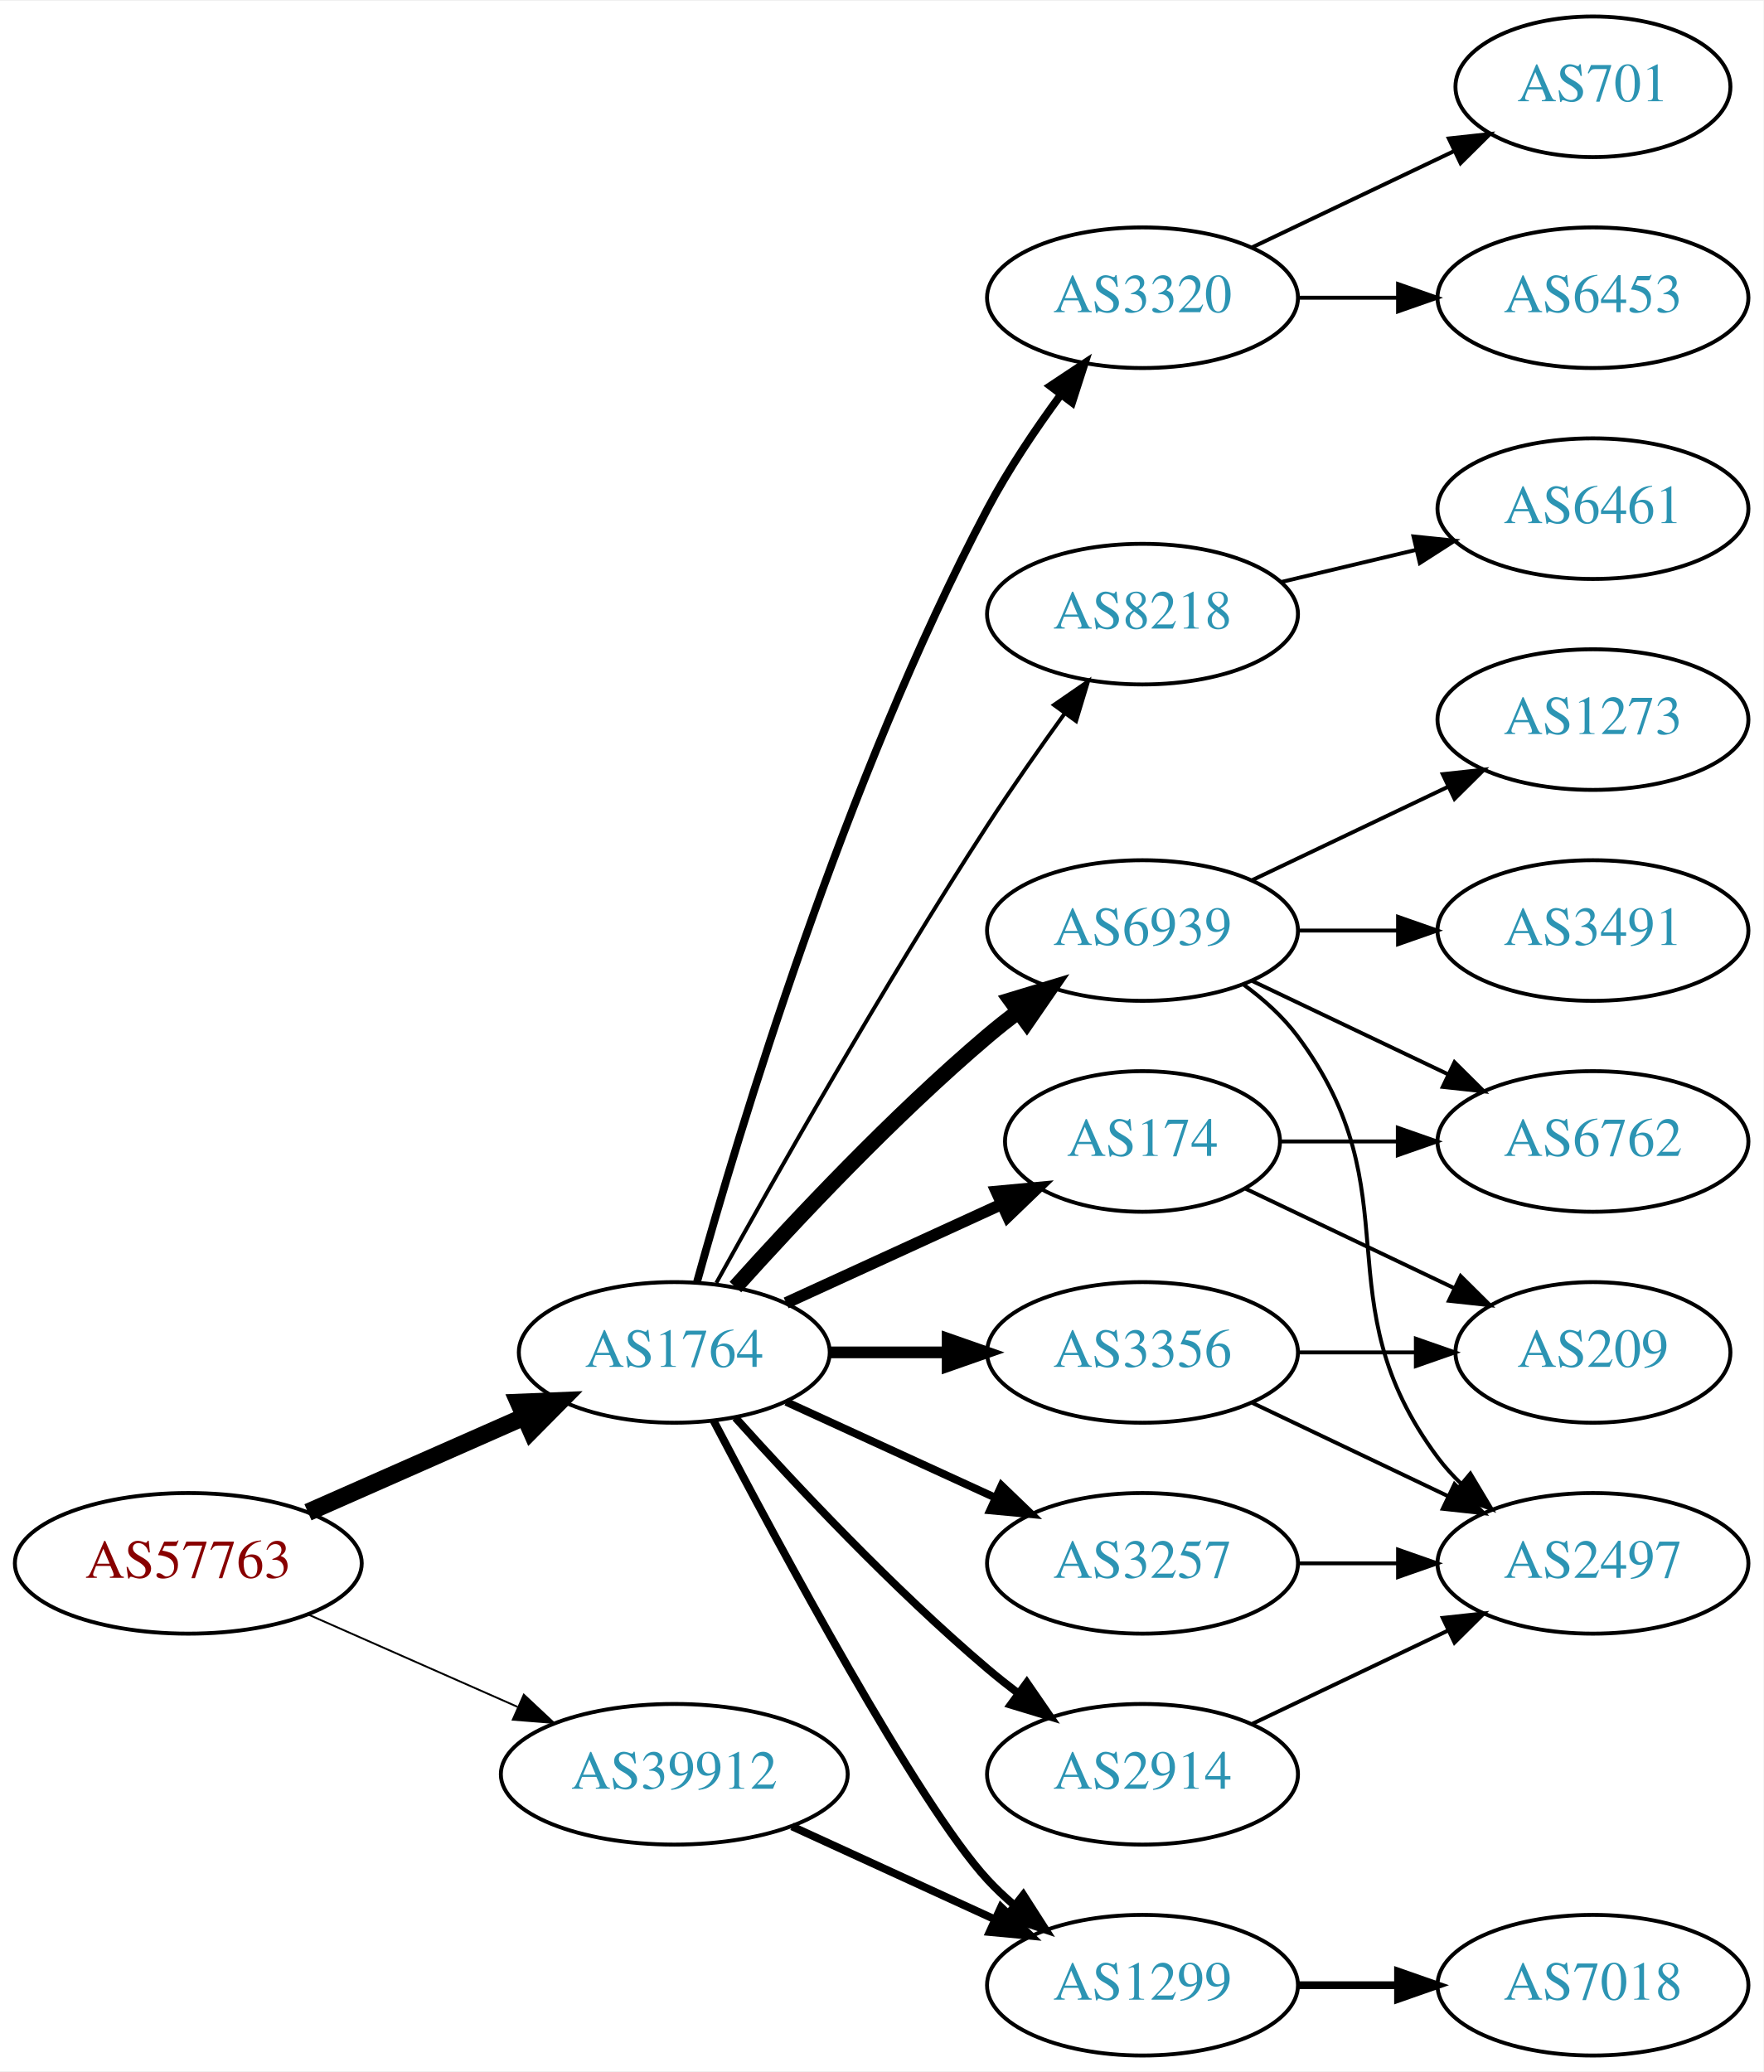
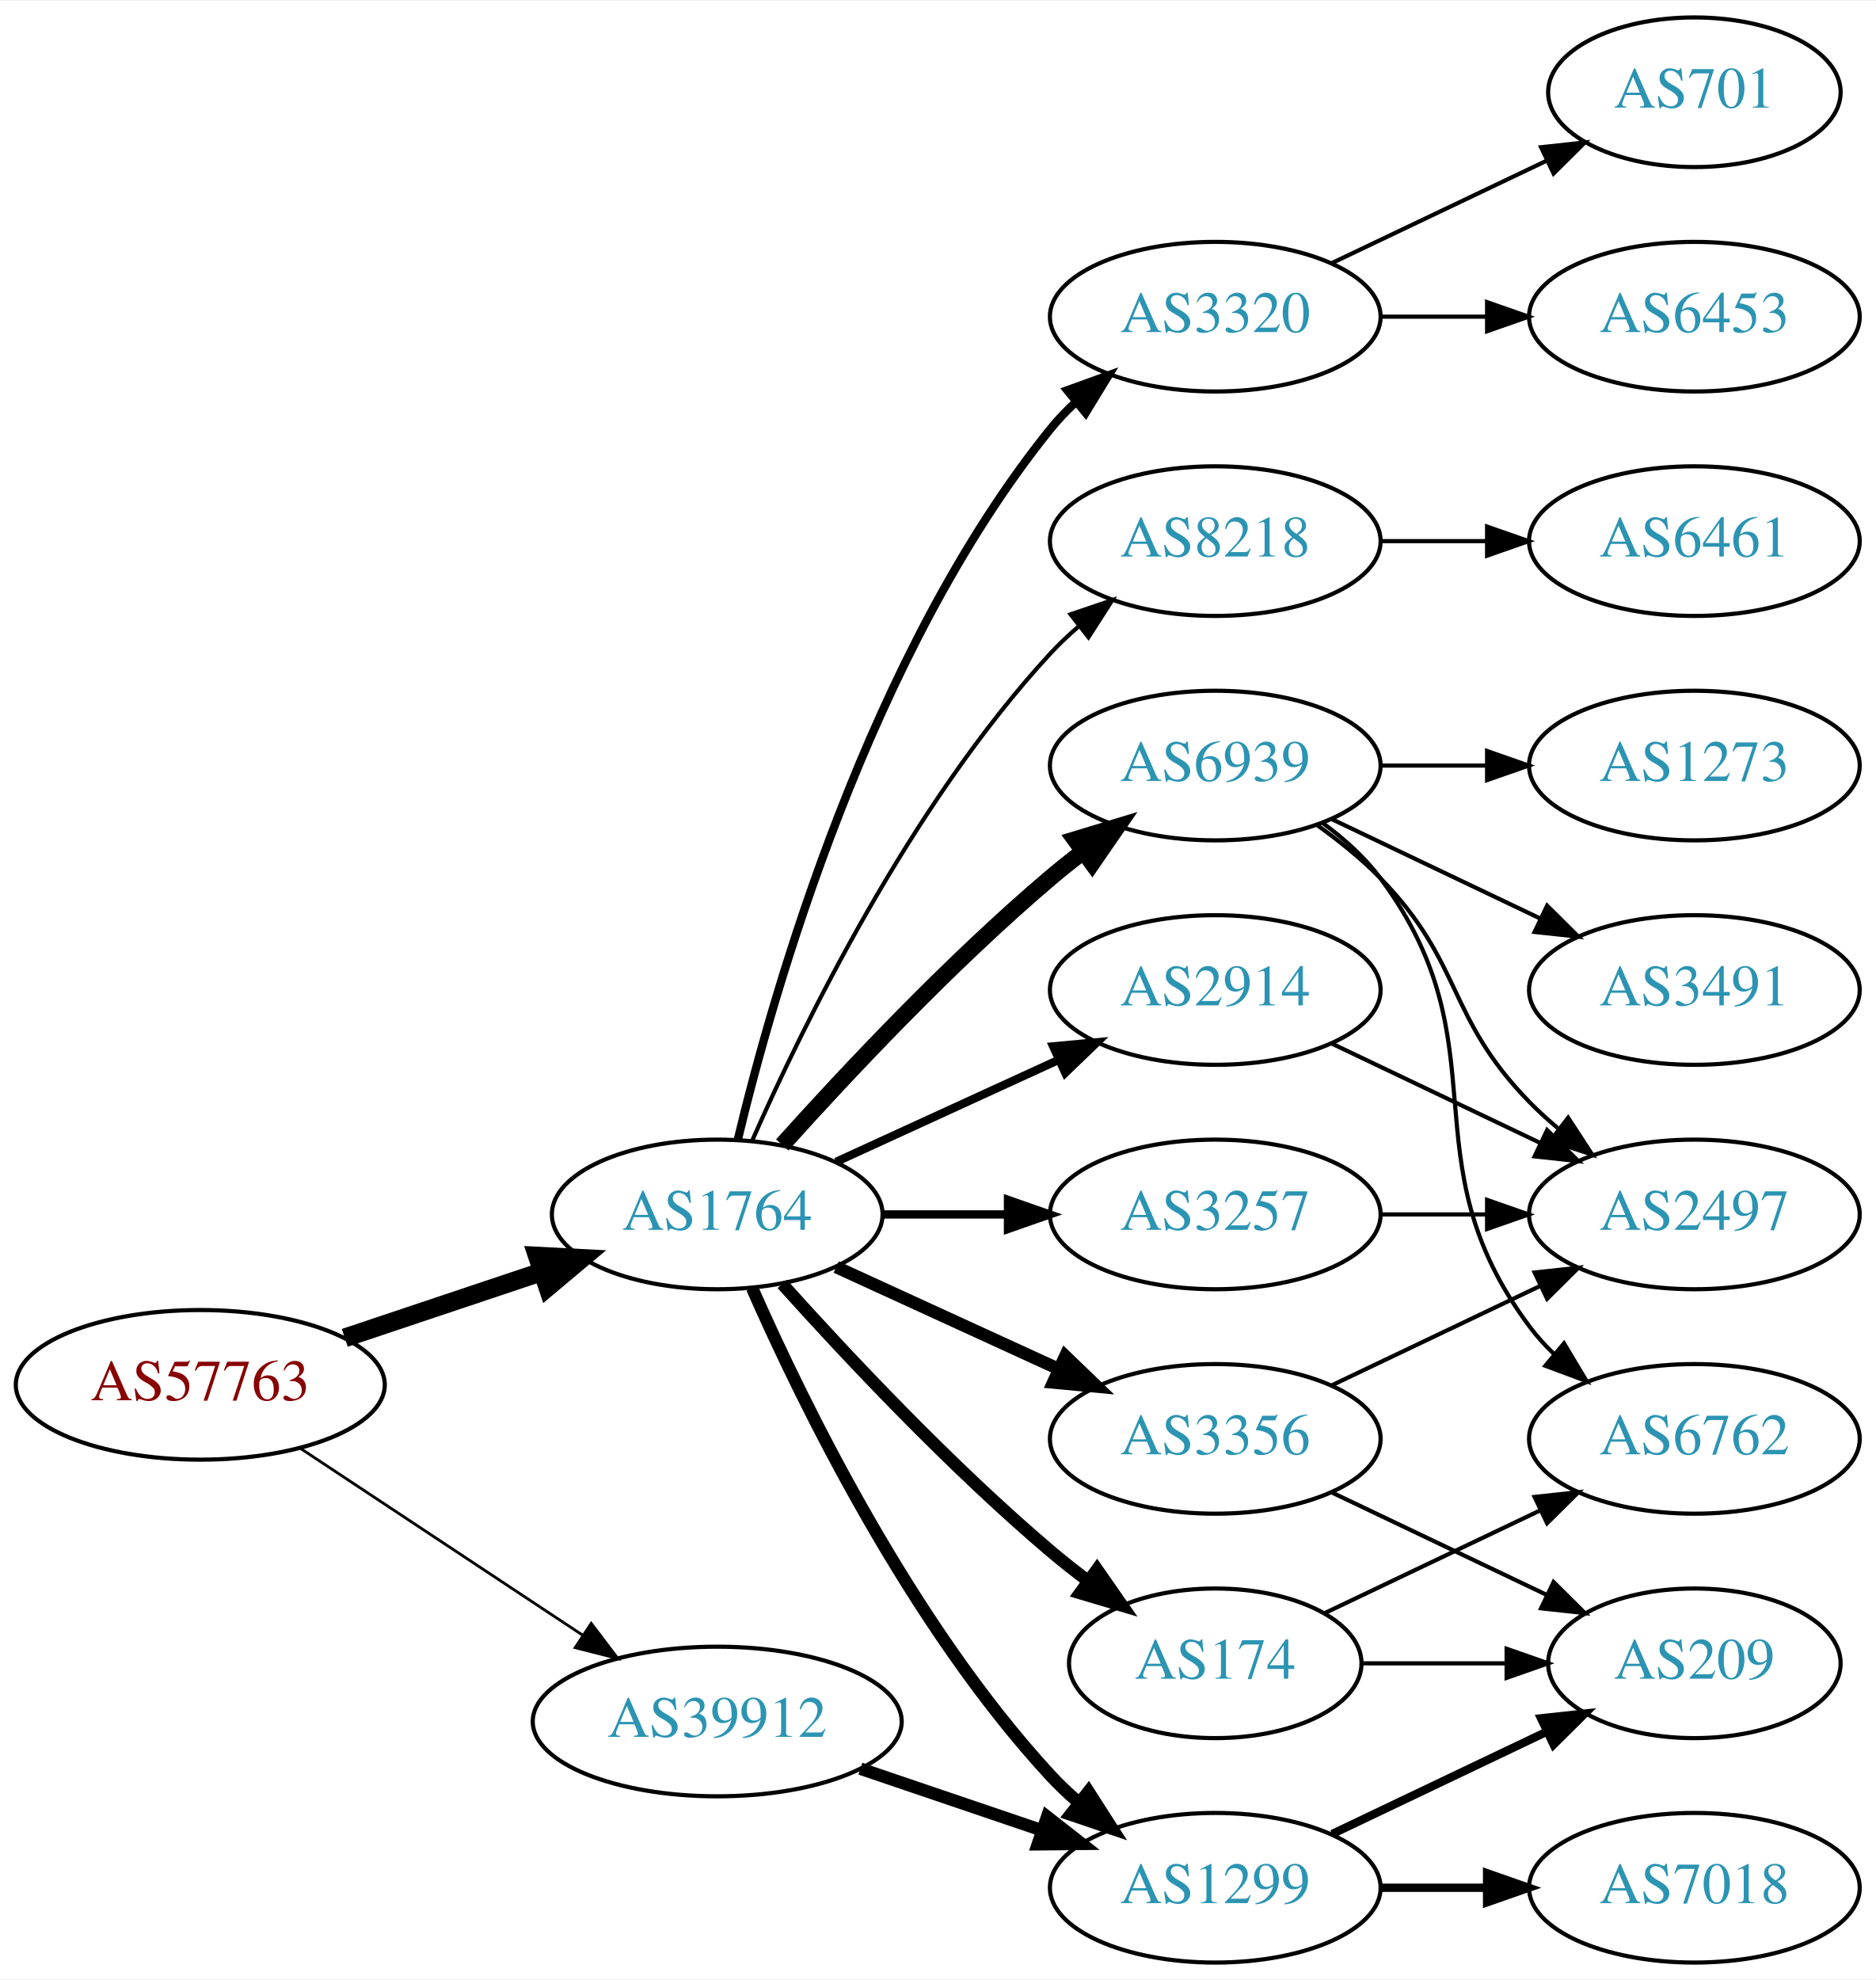
- <svg xmlns="http://www.w3.org/2000/svg" xmlns:xlink="http://www.w3.org/1999/xlink" width="451pt" height="530pt" viewBox="0.00 0.00 451.37 530.00">
-   <g id="graph0" class="graph" transform="scale(1 1) rotate(0) translate(4 526)">
-     <polygon fill="white" stroke="none" points="-4,4 -4,-526 447.37,-526 447.37,4 -4,4" />
+ <svg xmlns="http://www.w3.org/2000/svg" xmlns:xlink="http://www.w3.org/1999/xlink" width="451pt" height="476pt" viewBox="0.00 0.00 451.37 476.00">
+   <g id="graph0" class="graph" transform="scale(1 1) rotate(0) translate(4 472)">
+     <polygon fill="white" stroke="none" points="-4,4 -4,-472 447.37,-472 447.37,4 -4,4" />
    <g id="node1" class="node">
      <g id="a_node1">
        <a xlink:href="/asn/57763" xlink:title="AS57763 ~ SelfNet Internet Ges.m.b.H. [AT]">
-           <ellipse fill="#ffffff" stroke="black" cx="44.196" cy="-126" rx="44.393" ry="18" />
-           <text text-anchor="middle" x="44.196" y="-122.3" font-family="Times,serif" font-size="14.00" fill="#880000">AS57763</text>
+           <ellipse fill="#ffffff" stroke="black" cx="44.196" cy="-139" rx="44.393" ry="18" />
+           <text text-anchor="middle" x="44.196" y="-135.3" font-family="Times,serif" font-size="14.00" fill="#880000">AS57763</text>
        </a>
      </g>
    </g>
    <g id="node2" class="node">
      <g id="a_node2">
        <a xlink:href="/asn/1764" xlink:title="AS1764 ~ NEXTLAYER-AS [AT]">
          <ellipse fill="#ffffff" stroke="black" cx="168.588" cy="-180" rx="39.794" ry="18" />
          <text text-anchor="middle" x="168.588" y="-176.3" font-family="Times,serif" font-size="14.00" fill="#2c94b3">AS1764</text>
        </a>
      </g>
    </g>
    <g id="edge1" class="edge">
-       <path fill="none" stroke="black" stroke-width="4.5" d="M74.824,-139.072C91.418,-146.393 112.278,-155.597 130.011,-163.421" />
-       <polygon fill="black" stroke="black" stroke-width="4.5" points="128.756,-167.171 139.495,-167.605 131.935,-159.966 128.756,-167.171" />
+       <path fill="none" stroke="black" stroke-width="4.5" d="M78.964,-150.312C93.591,-155.212 110.853,-160.994 126.239,-166.148" />
+       <polygon fill="black" stroke="black" stroke-width="4.5" points="125.299,-169.986 136.032,-169.429 127.801,-162.519 125.299,-169.986" />
    </g>
    <g id="node3" class="node">
      <g id="a_node3">
        <a xlink:href="/asn/39912" xlink:title="AS39912 ~ oja.at GmbH [AT]">
-           <ellipse fill="#ffffff" stroke="black" cx="168.588" cy="-72" rx="44.393" ry="18" />
-           <text text-anchor="middle" x="168.588" y="-68.3" font-family="Times,serif" font-size="14.00" fill="#2c94b3">AS39912</text>
+           <ellipse fill="#ffffff" stroke="black" cx="168.588" cy="-58" rx="44.393" ry="18" />
+           <text text-anchor="middle" x="168.588" y="-54.3" font-family="Times,serif" font-size="14.00" fill="#2c94b3">AS39912</text>
        </a>
      </g>
    </g>
    <g id="edge2" class="edge">
-       <path fill="none" stroke="black" stroke-width="0.474" d="M74.824,-112.928C90.941,-105.817 111.081,-96.931 128.473,-89.258" />
-       <polygon fill="black" stroke="black" stroke-width="0.474" points="130.073,-92.377 137.809,-85.139 127.247,-85.973 130.073,-92.377" />
+       <path fill="none" stroke="black" stroke-width="0.675" d="M68.217,-123.765C87.449,-111.037 115.056,-92.766 136.294,-78.711" />
+       <polygon fill="black" stroke="black" stroke-width="0.675" points="138.263,-81.605 144.67,-73.167 134.4,-75.767 138.263,-81.605" />
    </g>
    <g id="node4" class="node">
      <g id="a_node4">
-         <a xlink:href="/asn/8218" xlink:title="AS8218 ~ legacy Neotelecoms [FR]">
-           <ellipse fill="#ffffff" stroke="black" cx="288.431" cy="-369" rx="39.794" ry="18" />
-           <text text-anchor="middle" x="288.431" y="-365.3" font-family="Times,serif" font-size="14.00" fill="#2c94b3">AS8218</text>
+         <a xlink:href="/asn/174" xlink:title="AS174 ~ Cogent Communications [US]">
+           <ellipse fill="#ffffff" stroke="black" cx="288.431" cy="-72" rx="35.194" ry="18" />
+           <text text-anchor="middle" x="288.431" y="-68.3" font-family="Times,serif" font-size="14.00" fill="#2c94b3">AS174</text>
        </a>
      </g>
    </g>
    <g id="edge3" class="edge">
-       <path fill="none" stroke="black" d="M179.341,-197.783C193.817,-223.901 222.15,-273.977 248.784,-315 254.969,-324.526 262.117,-334.717 268.571,-343.651" />
-       <polygon fill="black" stroke="black" points="265.771,-345.751 274.492,-351.768 271.426,-341.626 265.771,-345.751" />
+       <path fill="none" stroke="black" stroke-width="3" d="M184.234,-163.275C199.535,-146.235 224.632,-119.477 248.784,-99 251.637,-96.582 254.702,-94.167 257.813,-91.831" />
+       <polygon fill="black" stroke="black" stroke-width="3" points="259.986,-94.578 266.041,-85.884 255.886,-88.905 259.986,-94.578" />
    </g>
    <g id="node5" class="node">
      <g id="a_node5">
-         <a xlink:href="/asn/3320" xlink:title="AS3320 ~ DTAG [DE]">
-           <ellipse fill="#ffffff" stroke="black" cx="288.431" cy="-450" rx="39.794" ry="18" />
-           <text text-anchor="middle" x="288.431" y="-446.3" font-family="Times,serif" font-size="14.00" fill="#2c94b3">AS3320</text>
+         <a xlink:href="/asn/2914" xlink:title="AS2914 ~ NTT America, Inc. [US]">
+           <ellipse fill="#ffffff" stroke="black" cx="288.431" cy="-234" rx="39.794" ry="18" />
+           <text text-anchor="middle" x="288.431" y="-230.3" font-family="Times,serif" font-size="14.00" fill="#2c94b3">AS2914</text>
        </a>
      </g>
    </g>
    <g id="edge4" class="edge">
-       <path fill="none" stroke="black" stroke-width="2" d="M174.409,-198.046C184.936,-236.026 212.011,-326.438 248.784,-396 254.092,-406.041 261.038,-416.351 267.575,-425.235" />
-       <polygon fill="black" stroke="black" stroke-width="2" points="264.825,-427.401 273.651,-433.262 270.406,-423.176 264.825,-427.401" />
+       <path fill="none" stroke="black" stroke-width="2" d="M197.217,-192.661C213.174,-199.973 233.445,-209.261 250.727,-217.181" />
+       <polygon fill="black" stroke="black" stroke-width="2" points="249.426,-220.435 259.975,-221.419 252.342,-214.071 249.426,-220.435" />
    </g>
    <g id="node6" class="node">
      <g id="a_node6">
-         <a xlink:href="/asn/3257" xlink:title="AS3257 ~ GTT [DE]">
+         <a xlink:href="/asn/3356" xlink:title="AS3356 ~ Level 3 Parent, LLC [US]">
          <ellipse fill="#ffffff" stroke="black" cx="288.431" cy="-126" rx="39.794" ry="18" />
-           <text text-anchor="middle" x="288.431" y="-122.3" font-family="Times,serif" font-size="14.00" fill="#2c94b3">AS3257</text>
+           <text text-anchor="middle" x="288.431" y="-122.3" font-family="Times,serif" font-size="14.00" fill="#2c94b3">AS3356</text>
        </a>
      </g>
    </g>
    <g id="edge5" class="edge">
-       <path fill="none" stroke="black" stroke-width="2" d="M197.217,-167.339C213.174,-160.027 233.445,-150.739 250.727,-142.819" />
-       <polygon fill="black" stroke="black" stroke-width="2" points="252.342,-145.929 259.975,-138.581 249.426,-139.565 252.342,-145.929" />
+       <path fill="none" stroke="black" stroke-width="3" d="M197.217,-167.339C213.174,-160.027 233.445,-150.739 250.727,-142.819" />
+       <polygon fill="black" stroke="black" stroke-width="3" points="252.342,-145.929 259.975,-138.581 249.426,-139.565 252.342,-145.929" />
    </g>
    <g id="node7" class="node">
      <g id="a_node7">
        <a xlink:href="/asn/6939" xlink:title="AS6939 ~ Hurricane Electric LLC [US]">
          <ellipse fill="#ffffff" stroke="black" cx="288.431" cy="-288" rx="39.794" ry="18" />
          <text text-anchor="middle" x="288.431" y="-284.3" font-family="Times,serif" font-size="14.00" fill="#2c94b3">AS6939</text>
        </a>
      </g>
    </g>
    <g id="edge6" class="edge">
      <path fill="none" stroke="black" stroke-width="4" d="M184.234,-196.725C199.535,-213.765 224.632,-240.523 248.784,-261 251.281,-263.117 253.942,-265.232 256.653,-267.293" />
      <polygon fill="black" stroke="black" stroke-width="4" points="254.69,-270.194 264.83,-273.266 258.819,-264.541 254.69,-270.194" />
    </g>
    <g id="node8" class="node">
      <g id="a_node8">
+         <a xlink:href="/asn/3320" xlink:title="AS3320 ~ DTAG [DE]">
+           <ellipse fill="#ffffff" stroke="black" cx="288.431" cy="-396" rx="39.794" ry="18" />
+           <text text-anchor="middle" x="288.431" y="-392.3" font-family="Times,serif" font-size="14.00" fill="#2c94b3">AS3320</text>
+         </a>
+       </g>
+     </g>
+     <g id="edge7" class="edge">
+       <path fill="none" stroke="black" stroke-width="2" d="M173.515,-197.882C182.073,-233.609 205.222,-315.008 248.784,-369 250.615,-371.269 252.685,-373.43 254.892,-375.468" />
+       <polygon fill="black" stroke="black" stroke-width="2" points="252.815,-378.291 262.773,-381.906 257.243,-372.869 252.815,-378.291" />
+     </g>
+     <g id="node9" class="node">
+       <g id="a_node9">
+         <a xlink:href="/asn/3257" xlink:title="AS3257 ~ GTT [DE]">
+           <ellipse fill="#ffffff" stroke="black" cx="288.431" cy="-180" rx="39.794" ry="18" />
+           <text text-anchor="middle" x="288.431" y="-176.3" font-family="Times,serif" font-size="14.00" fill="#2c94b3">AS3257</text>
+         </a>
+       </g>
+     </g>
+     <g id="edge8" class="edge">
+       <path fill="none" stroke="black" stroke-width="2" d="M208.501,-180C218.054,-180 228.404,-180 238.367,-180" />
+       <polygon fill="black" stroke="black" stroke-width="2" points="238.559,-183.5 248.559,-180 238.559,-176.5 238.559,-183.5" />
+     </g>
+     <g id="node10" class="node">
+       <g id="a_node10">
        <a xlink:href="/asn/1299" xlink:title="AS1299 ~ Telia Carrier [EU]">
          <ellipse fill="#ffffff" stroke="black" cx="288.431" cy="-18" rx="39.794" ry="18" />
          <text text-anchor="middle" x="288.431" y="-14.3" font-family="Times,serif" font-size="14.00" fill="#2c94b3">AS1299</text>
        </a>
      </g>
    </g>
-     <g id="edge7" class="edge">
-       <path fill="none" stroke="black" stroke-width="2" d="M178.644,-162.499C195.386,-130.518 231.084,-64.162 248.784,-45 250.815,-42.802 253.054,-40.681 255.4,-38.66" />
-       <polygon fill="black" stroke="black" stroke-width="2" points="257.927,-41.126 263.644,-32.206 253.612,-35.614 257.927,-41.126" />
-     </g>
-     <g id="node9" class="node">
-       <g id="a_node9">
-         <a xlink:href="/asn/2914" xlink:title="AS2914 ~ NTT America, Inc. [US]">
-           <ellipse fill="#ffffff" stroke="black" cx="288.431" cy="-72" rx="39.794" ry="18" />
-           <text text-anchor="middle" x="288.431" y="-68.3" font-family="Times,serif" font-size="14.00" fill="#2c94b3">AS2914</text>
-         </a>
-       </g>
-     </g>
-     <g id="edge8" class="edge">
-       <path fill="none" stroke="black" stroke-width="2" d="M184.234,-163.275C199.535,-146.235 224.632,-119.477 248.784,-99 251.281,-96.883 253.942,-94.768 256.653,-92.707" />
-       <polygon fill="black" stroke="black" stroke-width="2" points="258.819,-95.459 264.83,-86.734 254.69,-89.806 258.819,-95.459" />
-     </g>
-     <g id="node10" class="node">
-       <g id="a_node10">
-         <a xlink:href="/asn/174" xlink:title="AS174 ~ Cogent Communications [US]">
-           <ellipse fill="#ffffff" stroke="black" cx="288.431" cy="-234" rx="35.194" ry="18" />
-           <text text-anchor="middle" x="288.431" y="-230.3" font-family="Times,serif" font-size="14.00" fill="#2c94b3">AS174</text>
-         </a>
-       </g>
-     </g>
    <g id="edge9" class="edge">
-       <path fill="none" stroke="black" stroke-width="3" d="M197.217,-192.661C213.633,-200.183 234.615,-209.798 252.212,-217.861" />
-       <polygon fill="black" stroke="black" stroke-width="3" points="251.04,-221.174 261.589,-222.158 253.956,-214.811 251.04,-221.174" />
+       <path fill="none" stroke="black" stroke-width="3" d="M177.004,-162.239C189.072,-134.817 215.044,-81.528 248.784,-45 250.815,-42.802 253.054,-40.681 255.4,-38.66" />
+       <polygon fill="black" stroke="black" stroke-width="3" points="257.927,-41.126 263.644,-32.206 253.612,-35.614 257.927,-41.126" />
    </g>
    <g id="node11" class="node">
      <g id="a_node11">
-         <a xlink:href="/asn/3356" xlink:title="AS3356 ~ Level 3 Parent, LLC [US]">
-           <ellipse fill="#ffffff" stroke="black" cx="288.431" cy="-180" rx="39.794" ry="18" />
-           <text text-anchor="middle" x="288.431" y="-176.3" font-family="Times,serif" font-size="14.00" fill="#2c94b3">AS3356</text>
+         <a xlink:href="/asn/8218" xlink:title="AS8218 ~ legacy Neotelecoms [FR]">
+           <ellipse fill="#ffffff" stroke="black" cx="288.431" cy="-342" rx="39.794" ry="18" />
+           <text text-anchor="middle" x="288.431" y="-338.3" font-family="Times,serif" font-size="14.00" fill="#2c94b3">AS8218</text>
        </a>
      </g>
    </g>
    <g id="edge10" class="edge">
-       <path fill="none" stroke="black" stroke-width="3" d="M208.501,-180C218.054,-180 228.404,-180 238.367,-180" />
-       <polygon fill="black" stroke="black" stroke-width="3" points="238.559,-183.5 248.559,-180 238.559,-176.5 238.559,-183.5" />
-     </g>
-     <g id="edge25" class="edge">
-       <path fill="none" stroke="black" stroke-width="2" d="M198.718,-58.652C214.329,-51.498 233.727,-42.609 250.399,-34.969" />
-       <polygon fill="black" stroke="black" stroke-width="2" points="252.218,-37.986 259.851,-30.638 249.302,-31.622 252.218,-37.986" />
+       <path fill="none" stroke="black" d="M177.004,-197.761C189.072,-225.183 215.044,-278.473 248.784,-315 250.815,-317.198 253.054,-319.319 255.4,-321.34" />
+       <polygon fill="black" stroke="black" points="253.612,-324.386 263.644,-327.794 257.927,-318.874 253.612,-324.386" />
+     </g>
+     <g id="edge26" class="edge">
+       <path fill="none" stroke="black" stroke-width="3" d="M203.042,-46.645C216.643,-42.028 232.485,-36.651 246.746,-31.81" />
+       <polygon fill="black" stroke="black" stroke-width="3" points="247.975,-35.089 256.32,-28.56 245.725,-28.46 247.975,-35.089" />
    </g>
    <g id="node12" class="node">
      <g id="a_node12">
-         <a xlink:href="/asn/6461" xlink:title="AS6461 ~ Zayo Bandwidth [US]">
-           <ellipse fill="#ffffff" stroke="black" cx="403.724" cy="-396" rx="39.794" ry="18" />
-           <text text-anchor="middle" x="403.724" y="-392.3" font-family="Times,serif" font-size="14.00" fill="#2c94b3">AS6461</text>
+         <a xlink:href="/asn/6762" xlink:title="AS6762 ~ TELECOM ITALIA SPARKLE S.p.A. [IT]">
+           <ellipse fill="#ffffff" stroke="black" cx="403.724" cy="-126" rx="39.794" ry="18" />
+           <text text-anchor="middle" x="403.724" y="-122.3" font-family="Times,serif" font-size="14.00" fill="#2c94b3">AS6762</text>
        </a>
      </g>
    </g>
    <g id="edge11" class="edge">
-       <path fill="none" stroke="black" d="M324.038,-377.248C334.909,-379.838 347.064,-382.735 358.506,-385.462" />
-       <polygon fill="black" stroke="black" points="357.789,-388.889 368.328,-387.803 359.412,-382.08 357.789,-388.889" />
+       <path fill="none" stroke="black" d="M314.856,-84.119C330.159,-91.412 349.882,-100.814 366.764,-108.86" />
+       <polygon fill="black" stroke="black" points="365.271,-112.026 375.804,-113.169 368.283,-105.707 365.271,-112.026" />
    </g>
    <g id="node13" class="node">
      <g id="a_node13">
-         <a xlink:href="/asn/6453" xlink:title="AS6453 ~ TATA COMMUNICATIONS (AMERICA) INC [US]">
-           <ellipse fill="#ffffff" stroke="black" cx="403.724" cy="-450" rx="39.794" ry="18" />
-           <text text-anchor="middle" x="403.724" y="-446.3" font-family="Times,serif" font-size="14.00" fill="#2c94b3">AS6453</text>
+         <a xlink:href="/asn/209" xlink:title="AS209 ~ CenturyLink Communications, LLC [US]">
+           <ellipse fill="#ffffff" stroke="black" cx="403.724" cy="-72" rx="35.194" ry="18" />
+           <text text-anchor="middle" x="403.724" y="-68.3" font-family="Times,serif" font-size="14.00" fill="#2c94b3">AS209</text>
        </a>
      </g>
    </g>
    <g id="edge12" class="edge">
-       <path fill="none" stroke="black" d="M328.103,-450C336.306,-450 345.07,-450 353.602,-450" />
-       <polygon fill="black" stroke="black" points="353.841,-453.5 363.841,-450 353.841,-446.5 353.841,-453.5" />
+       <path fill="none" stroke="black" d="M323.73,-72C334.6,-72 346.778,-72 358.255,-72" />
+       <polygon fill="black" stroke="black" points="358.541,-75.5 368.541,-72 358.541,-68.5 358.541,-75.5" />
    </g>
    <g id="node14" class="node">
      <g id="a_node14">
-         <a xlink:href="/asn/701" xlink:title="AS701 ~ UUNET [US]">
-           <ellipse fill="#ffffff" stroke="black" cx="403.724" cy="-504" rx="35.194" ry="18" />
-           <text text-anchor="middle" x="403.724" y="-500.3" font-family="Times,serif" font-size="14.00" fill="#2c94b3">AS701</text>
-         </a>
-       </g>
+         <a xlink:href="/asn/2497" xlink:title="AS2497 ~ Internet Initiative Japan Inc. [JP]">
+           <ellipse fill="#ffffff" stroke="black" cx="403.724" cy="-180" rx="39.794" ry="18" />
+           <text text-anchor="middle" x="403.724" y="-176.3" font-family="Times,serif" font-size="14.00" fill="#2c94b3">AS2497</text>
+         </a>
+       </g>
+     </g>
+     <g id="edge21" class="edge">
+       <path fill="none" stroke="black" d="M316.567,-221.066C331.561,-213.919 350.382,-204.948 366.605,-197.215" />
+       <polygon fill="black" stroke="black" points="368.288,-200.291 375.809,-192.829 365.276,-193.972 368.288,-200.291" />
+     </g>
+     <g id="edge14" class="edge">
+       <path fill="none" stroke="black" d="M316.567,-113.066C331.999,-105.71 351.485,-96.423 368.02,-88.541" />
+       <polygon fill="black" stroke="black" points="369.84,-91.551 377.361,-84.089 366.828,-85.232 369.84,-91.551" />
    </g>
    <g id="edge13" class="edge">
-       <path fill="none" stroke="black" d="M316.567,-462.934C331.999,-470.29 351.485,-479.577 368.02,-487.459" />
-       <polygon fill="black" stroke="black" points="366.828,-490.768 377.361,-491.911 369.84,-484.449 366.828,-490.768" />
-     </g>
-     <g id="node18" class="node">
-       <g id="a_node18">
-         <a xlink:href="/asn/2497" xlink:title="AS2497 ~ Internet Initiative Japan Inc. [JP]">
-           <ellipse fill="#ffffff" stroke="black" cx="403.724" cy="-126" rx="39.794" ry="18" />
-           <text text-anchor="middle" x="403.724" y="-122.3" font-family="Times,serif" font-size="14.00" fill="#2c94b3">AS2497</text>
-         </a>
-       </g>
-     </g>
-     <g id="edge23" class="edge">
-       <path fill="none" stroke="black" d="M328.103,-126C336.306,-126 345.07,-126 353.602,-126" />
-       <polygon fill="black" stroke="black" points="353.841,-129.5 363.841,-126 353.841,-122.5 353.841,-129.5" />
+       <path fill="none" stroke="black" d="M316.567,-138.934C331.561,-146.081 350.382,-155.052 366.605,-162.785" />
+       <polygon fill="black" stroke="black" points="365.276,-166.028 375.809,-167.171 368.288,-159.709 365.276,-166.028" />
+     </g>
+     <g id="edge18" class="edge">
+       <path fill="none" stroke="black" d="M314.362,-274.118C319.438,-270.389 324.356,-265.984 328.077,-261 358.349,-220.458 333.806,-193.542 364.077,-153 365.822,-150.664 367.829,-148.455 369.992,-146.383" />
+       <polygon fill="black" stroke="black" points="372.352,-148.973 377.793,-139.882 367.87,-143.595 372.352,-148.973" />
+     </g>
+     <g id="edge15" class="edge">
+       <path fill="none" stroke="black" d="M313.025,-273.611C318.281,-269.852 323.613,-265.563 328.077,-261 348.25,-240.383 343.905,-227.617 364.077,-207 366.17,-204.861 368.453,-202.782 370.83,-200.79" />
+       <polygon fill="black" stroke="black" points="373.349,-203.268 379.13,-194.389 369.074,-197.725 373.349,-203.268" />
    </g>
    <g id="node15" class="node">
      <g id="a_node15">
        <a xlink:href="/asn/1273" xlink:title="AS1273 ~ Vodafone Group PLC [EU]">
-           <ellipse fill="#ffffff" stroke="black" cx="403.724" cy="-342" rx="39.794" ry="18" />
-           <text text-anchor="middle" x="403.724" y="-338.3" font-family="Times,serif" font-size="14.00" fill="#2c94b3">AS1273</text>
-         </a>
-       </g>
-     </g>
-     <g id="edge14" class="edge">
-       <path fill="none" stroke="black" d="M316.567,-300.934C331.561,-308.081 350.382,-317.052 366.605,-324.785" />
-       <polygon fill="black" stroke="black" points="365.276,-328.028 375.809,-329.171 368.288,-321.709 365.276,-328.028" />
-     </g>
-     <g id="node16" class="node">
-       <g id="a_node16">
-         <a xlink:href="/asn/6762" xlink:title="AS6762 ~ TELECOM ITALIA SPARKLE S.p.A. [IT]">
-           <ellipse fill="#ffffff" stroke="black" cx="403.724" cy="-234" rx="39.794" ry="18" />
-           <text text-anchor="middle" x="403.724" y="-230.3" font-family="Times,serif" font-size="14.00" fill="#2c94b3">AS6762</text>
-         </a>
-       </g>
-     </g>
-     <g id="edge15" class="edge">
-       <path fill="none" stroke="black" d="M316.567,-275.066C331.561,-267.919 350.382,-258.948 366.605,-251.215" />
-       <polygon fill="black" stroke="black" points="368.288,-254.291 375.809,-246.829 365.276,-247.972 368.288,-254.291" />
-     </g>
-     <g id="node17" class="node">
-       <g id="a_node17">
-         <a xlink:href="/asn/3491" xlink:title="AS3491 ~ PCCW Global, Inc. [US]">
          <ellipse fill="#ffffff" stroke="black" cx="403.724" cy="-288" rx="39.794" ry="18" />
-           <text text-anchor="middle" x="403.724" y="-284.3" font-family="Times,serif" font-size="14.00" fill="#2c94b3">AS3491</text>
+           <text text-anchor="middle" x="403.724" y="-284.3" font-family="Times,serif" font-size="14.00" fill="#2c94b3">AS1273</text>
        </a>
      </g>
    </g>
    <g id="edge16" class="edge">
      <path fill="none" stroke="black" d="M328.103,-288C336.306,-288 345.07,-288 353.602,-288" />
      <polygon fill="black" stroke="black" points="353.841,-291.5 363.841,-288 353.841,-284.5 353.841,-291.5" />
    </g>
+     <g id="node16" class="node">
+       <g id="a_node16">
+         <a xlink:href="/asn/3491" xlink:title="AS3491 ~ PCCW Global, Inc. [US]">
+           <ellipse fill="#ffffff" stroke="black" cx="403.724" cy="-234" rx="39.794" ry="18" />
+           <text text-anchor="middle" x="403.724" y="-230.3" font-family="Times,serif" font-size="14.00" fill="#2c94b3">AS3491</text>
+         </a>
+       </g>
+     </g>
    <g id="edge17" class="edge">
-       <path fill="none" stroke="black" d="M314.362,-274.118C319.438,-270.389 324.356,-265.984 328.077,-261 358.349,-220.458 333.806,-193.542 364.077,-153 365.822,-150.664 367.829,-148.455 369.992,-146.383" />
-       <polygon fill="black" stroke="black" points="372.352,-148.973 377.793,-139.882 367.87,-143.595 372.352,-148.973" />
+       <path fill="none" stroke="black" d="M316.567,-275.066C331.561,-267.919 350.382,-258.948 366.605,-251.215" />
+       <polygon fill="black" stroke="black" points="368.288,-254.291 375.809,-246.829 365.276,-247.972 368.288,-254.291" />
+     </g>
+     <g id="node17" class="node">
+       <g id="a_node17">
+         <a xlink:href="/asn/6453" xlink:title="AS6453 ~ TATA COMMUNICATIONS (AMERICA) INC [US]">
+           <ellipse fill="#ffffff" stroke="black" cx="403.724" cy="-396" rx="39.794" ry="18" />
+           <text text-anchor="middle" x="403.724" y="-392.3" font-family="Times,serif" font-size="14.00" fill="#2c94b3">AS6453</text>
+         </a>
+       </g>
+     </g>
+     <g id="edge19" class="edge">
+       <path fill="none" stroke="black" d="M328.103,-396C336.306,-396 345.07,-396 353.602,-396" />
+       <polygon fill="black" stroke="black" points="353.841,-399.5 363.841,-396 353.841,-392.5 353.841,-399.5" />
+     </g>
+     <g id="node18" class="node">
+       <g id="a_node18">
+         <a xlink:href="/asn/701" xlink:title="AS701 ~ UUNET [US]">
+           <ellipse fill="#ffffff" stroke="black" cx="403.724" cy="-450" rx="35.194" ry="18" />
+           <text text-anchor="middle" x="403.724" y="-446.3" font-family="Times,serif" font-size="14.00" fill="#2c94b3">AS701</text>
+         </a>
+       </g>
+     </g>
+     <g id="edge20" class="edge">
+       <path fill="none" stroke="black" d="M316.567,-408.934C331.999,-416.29 351.485,-425.577 368.02,-433.459" />
+       <polygon fill="black" stroke="black" points="366.828,-436.768 377.361,-437.911 369.84,-430.449 366.828,-436.768" />
+     </g>
+     <g id="edge22" class="edge">
+       <path fill="none" stroke="black" d="M328.103,-180C336.306,-180 345.07,-180 353.602,-180" />
+       <polygon fill="black" stroke="black" points="353.841,-183.5 363.841,-180 353.841,-176.5 353.841,-183.5" />
+     </g>
+     <g id="edge25" class="edge">
+       <path fill="none" stroke="black" stroke-width="2" d="M316.567,-30.934C331.999,-38.29 351.485,-47.577 368.02,-55.459" />
+       <polygon fill="black" stroke="black" stroke-width="2" points="366.828,-58.768 377.361,-59.911 369.84,-52.449 366.828,-58.768" />
    </g>
    <g id="node20" class="node">
      <g id="a_node20">
        <a xlink:href="/asn/7018" xlink:title="AS7018 ~ AT&amp;T Services, Inc. [US]">
          <ellipse fill="#ffffff" stroke="black" cx="403.724" cy="-18" rx="39.794" ry="18" />
          <text text-anchor="middle" x="403.724" y="-14.3" font-family="Times,serif" font-size="14.00" fill="#2c94b3">AS7018</text>
        </a>
      </g>
    </g>
    <g id="edge24" class="edge">
      <path fill="none" stroke="black" stroke-width="2" d="M328.103,-18C336.306,-18 345.07,-18 353.602,-18" />
      <polygon fill="black" stroke="black" stroke-width="2" points="353.841,-21.5 363.841,-18 353.841,-14.5 353.841,-21.5" />
    </g>
-     <g id="edge18" class="edge">
-       <path fill="none" stroke="black" d="M316.567,-84.934C331.561,-92.081 350.382,-101.052 366.605,-108.785" />
-       <polygon fill="black" stroke="black" points="365.276,-112.028 375.809,-113.171 368.288,-105.709 365.276,-112.028" />
-     </g>
-     <g id="edge22" class="edge">
-       <path fill="none" stroke="black" d="M323.73,-234C333.107,-234 343.457,-234 353.492,-234" />
-       <polygon fill="black" stroke="black" points="353.781,-237.5 363.781,-234 353.781,-230.5 353.781,-237.5" />
-     </g>
    <g id="node19" class="node">
      <g id="a_node19">
-         <a xlink:href="/asn/209" xlink:title="AS209 ~ CenturyLink Communications, LLC [US]">
-           <ellipse fill="#ffffff" stroke="black" cx="403.724" cy="-180" rx="35.194" ry="18" />
-           <text text-anchor="middle" x="403.724" y="-176.3" font-family="Times,serif" font-size="14.00" fill="#2c94b3">AS209</text>
-         </a>
-       </g>
-     </g>
-     <g id="edge21" class="edge">
-       <path fill="none" stroke="black" d="M314.856,-221.881C330.599,-214.378 351.021,-204.644 368.214,-196.449" />
-       <polygon fill="black" stroke="black" points="369.862,-199.54 377.383,-192.078 366.85,-193.221 369.862,-199.54" />
-     </g>
-     <g id="edge19" class="edge">
-       <path fill="none" stroke="black" d="M316.567,-167.066C331.561,-159.919 350.382,-150.948 366.605,-143.215" />
-       <polygon fill="black" stroke="black" points="368.288,-146.291 375.809,-138.829 365.276,-139.972 368.288,-146.291" />
-     </g>
-     <g id="edge20" class="edge">
-       <path fill="none" stroke="black" d="M328.103,-180C337.808,-180 348.299,-180 358.262,-180" />
-       <polygon fill="black" stroke="black" points="358.398,-183.5 368.398,-180 358.398,-176.5 358.398,-183.5" />
+         <a xlink:href="/asn/6461" xlink:title="AS6461 ~ Zayo Bandwidth [US]">
+           <ellipse fill="#ffffff" stroke="black" cx="403.724" cy="-342" rx="39.794" ry="18" />
+           <text text-anchor="middle" x="403.724" y="-338.3" font-family="Times,serif" font-size="14.00" fill="#2c94b3">AS6461</text>
+         </a>
+       </g>
+     </g>
+     <g id="edge23" class="edge">
+       <path fill="none" stroke="black" d="M328.103,-342C336.306,-342 345.07,-342 353.602,-342" />
+       <polygon fill="black" stroke="black" points="353.841,-345.5 363.841,-342 353.841,-338.5 353.841,-345.5" />
    </g>
  </g>
</svg>
